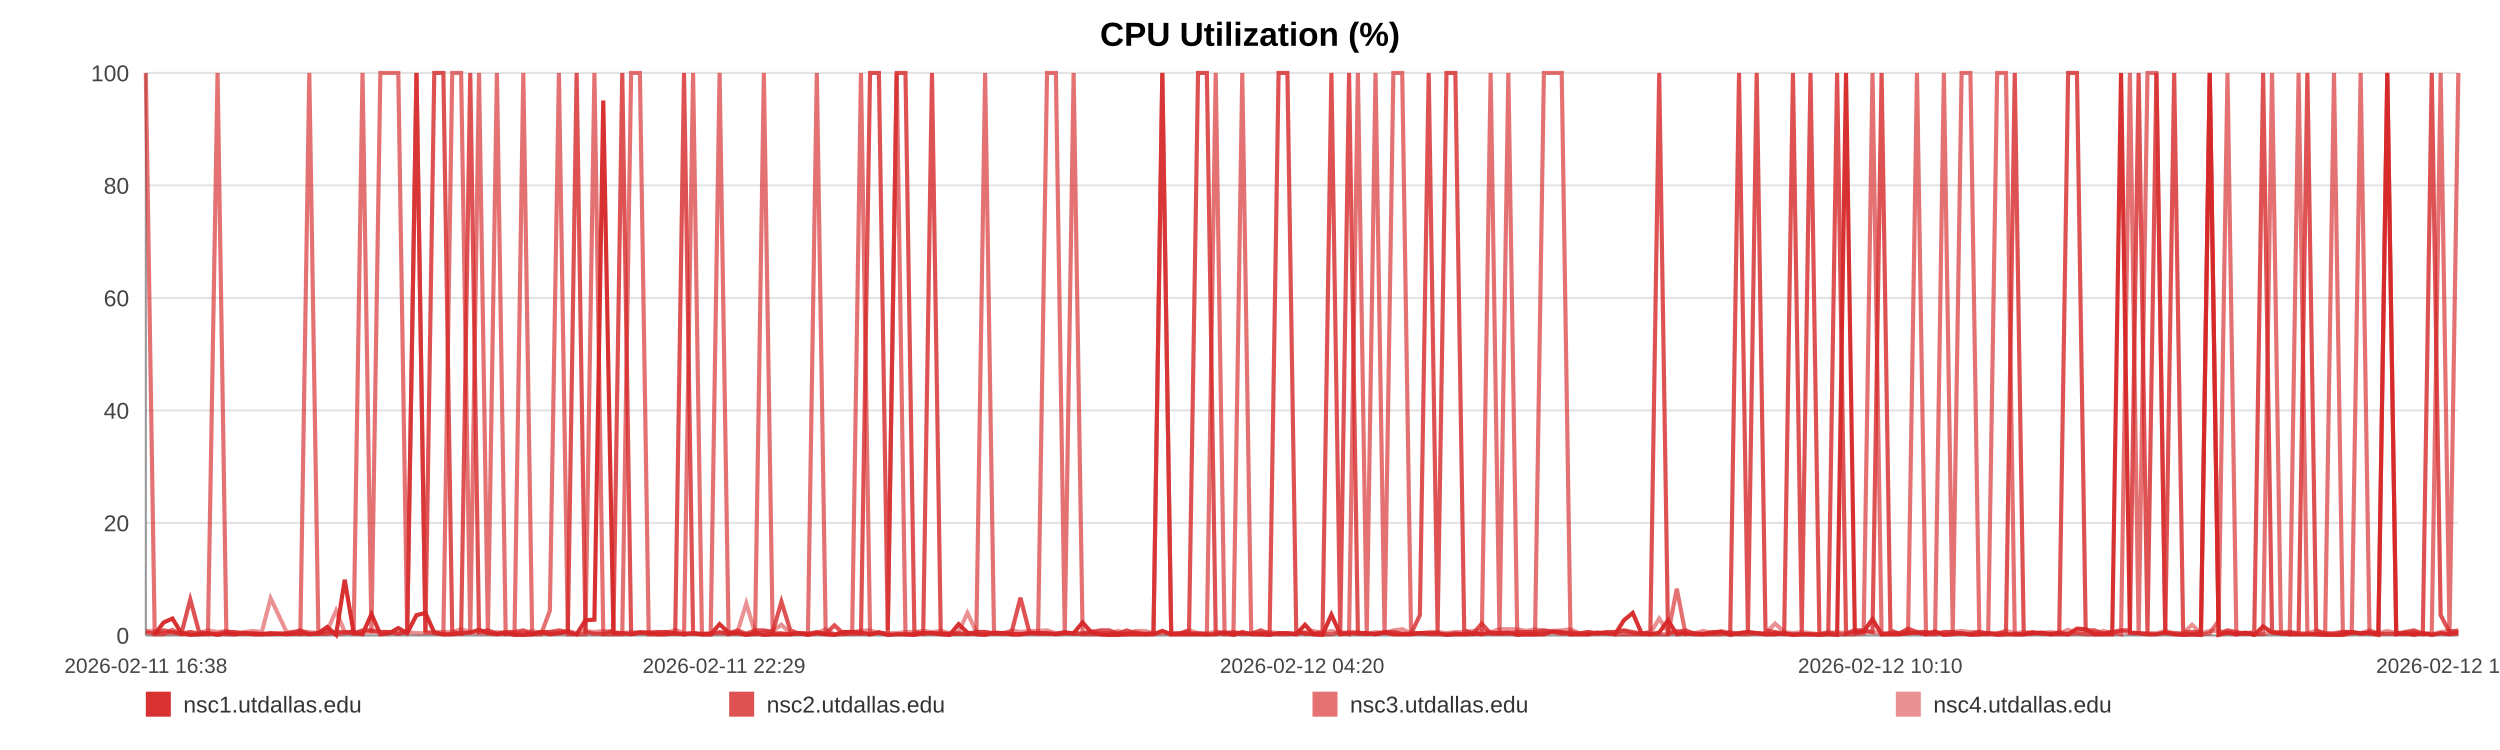
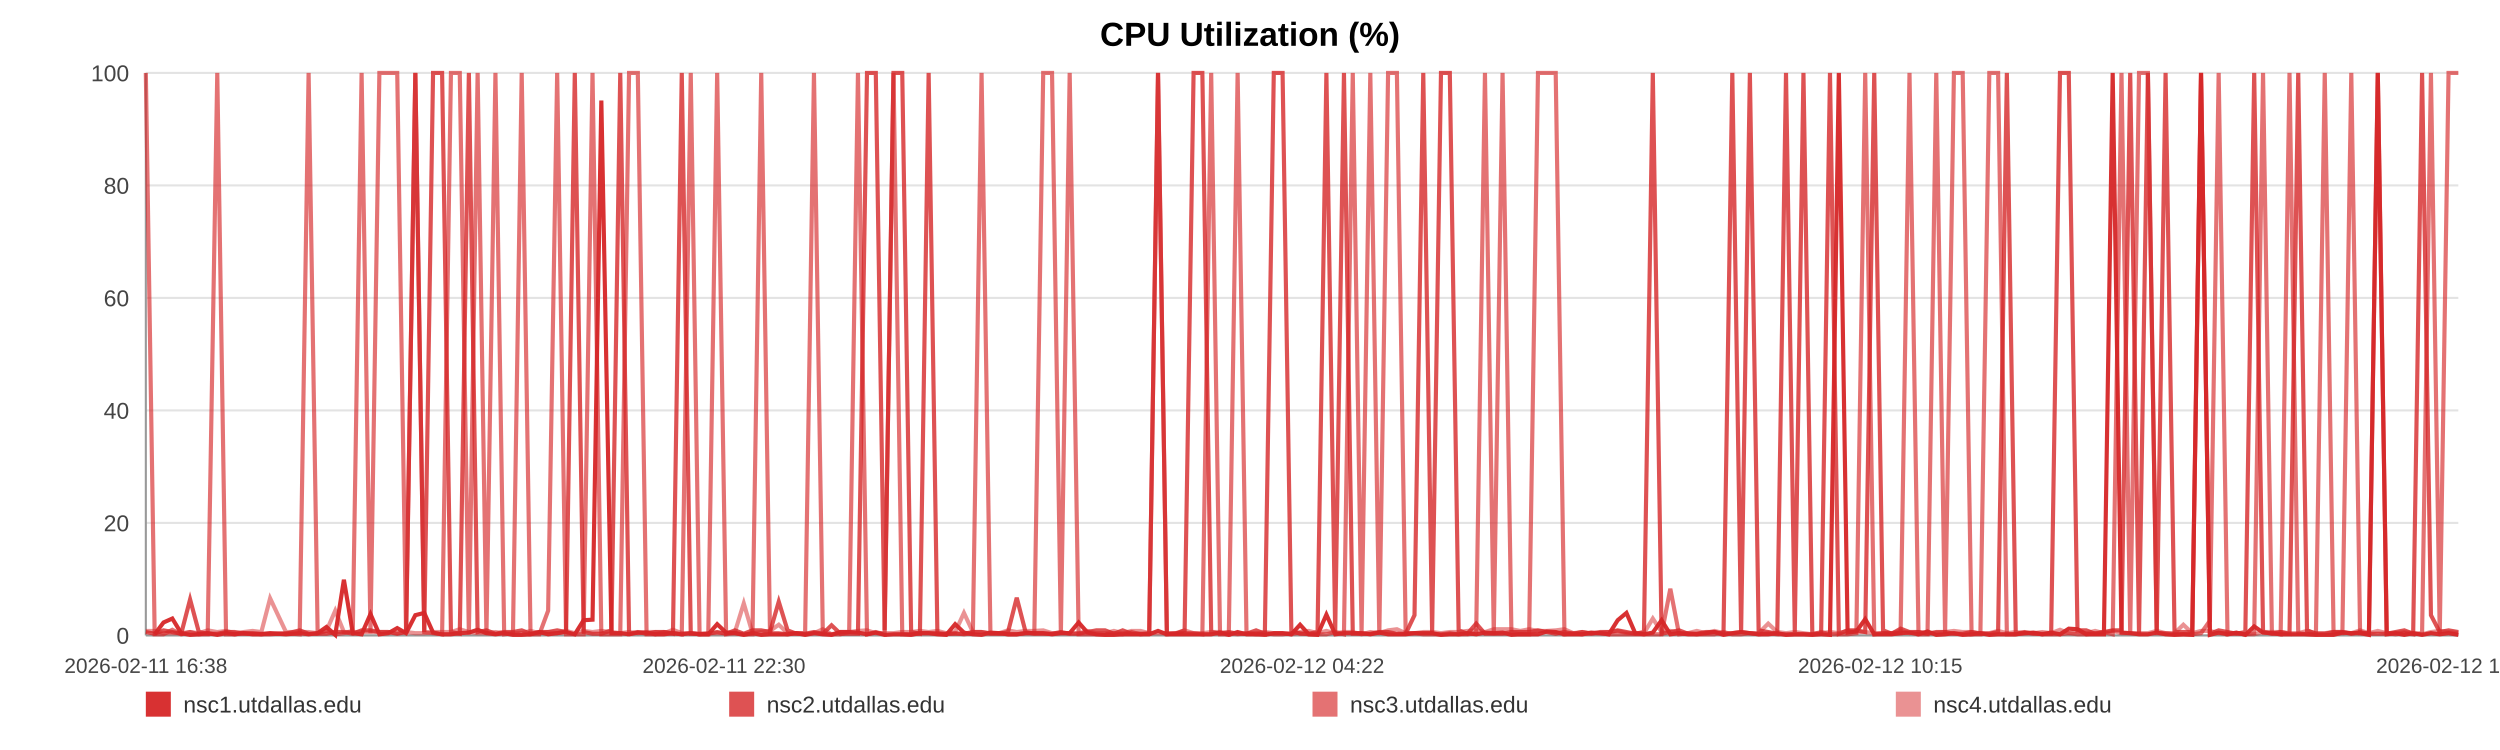
<svg xmlns="http://www.w3.org/2000/svg" width="1200" height="360" viewBox="0 0 1200 360" role="img" aria-label="CPU Utilization (%)">
  <rect width="100%" height="100%" fill="#ffffff" />
  <text x="600.0" y="22" text-anchor="middle" font-size="16" font-family="Arial, Helvetica, sans-serif" font-weight="bold">CPU Utilization (%)</text>
  <line x1="70" y1="35.00" x2="1180" y2="35.00" stroke="#e3e3e3" stroke-width="1" />
  <text x="62" y="39.00" text-anchor="end" font-size="11" fill="#444" font-family="Arial, Helvetica, sans-serif">100</text>
  <line x1="70" y1="89.00" x2="1180" y2="89.00" stroke="#e3e3e3" stroke-width="1" />
  <text x="62" y="93.00" text-anchor="end" font-size="11" fill="#444" font-family="Arial, Helvetica, sans-serif">80</text>
  <line x1="70" y1="143.00" x2="1180" y2="143.00" stroke="#e3e3e3" stroke-width="1" />
  <text x="62" y="147.00" text-anchor="end" font-size="11" fill="#444" font-family="Arial, Helvetica, sans-serif">60</text>
  <line x1="70" y1="197.00" x2="1180" y2="197.00" stroke="#e3e3e3" stroke-width="1" />
  <text x="62" y="201.00" text-anchor="end" font-size="11" fill="#444" font-family="Arial, Helvetica, sans-serif">40</text>
  <line x1="70" y1="251.00" x2="1180" y2="251.00" stroke="#e3e3e3" stroke-width="1" />
  <text x="62" y="255.00" text-anchor="end" font-size="11" fill="#444" font-family="Arial, Helvetica, sans-serif">20</text>
  <line x1="70" y1="305.00" x2="1180" y2="305.00" stroke="#e3e3e3" stroke-width="1" />
  <text x="62" y="309.00" text-anchor="end" font-size="11" fill="#444" font-family="Arial, Helvetica, sans-serif">0</text>
  <line x1="70" y1="35" x2="70" y2="305" stroke="#999" />
  <line x1="70" y1="305" x2="1180" y2="305" stroke="#999" />
  <text x="70.00" y="323" text-anchor="middle" font-size="10" fill="#444" font-family="Arial, Helvetica, sans-serif">2026-02-11 16:38</text>
-   <text x="347.50" y="323" text-anchor="middle" font-size="10" fill="#444" font-family="Arial, Helvetica, sans-serif">2026-02-11 22:29</text>
-   <text x="625.00" y="323" text-anchor="middle" font-size="10" fill="#444" font-family="Arial, Helvetica, sans-serif">2026-02-12 04:20</text>
-   <text x="902.50" y="323" text-anchor="middle" font-size="10" fill="#444" font-family="Arial, Helvetica, sans-serif">2026-02-12 10:10</text>
-   <text x="1180.00" y="323" text-anchor="middle" font-size="10" fill="#444" font-family="Arial, Helvetica, sans-serif">2026-02-12 16:01</text>
-   <polyline fill="none" stroke="#d62728" stroke-opacity="0.95" stroke-width="2" points="74.26,304.46 78.53,298.79 82.77,296.90 87.04,303.92 91.33,304.73 95.55,304.46 99.82,303.92 104.43,304.73 108.66,303.92 112.89,304.46 117.12,303.92 121.44,304.46 125.67,304.46 129.90,303.92 137.56,304.46 144.16,303.92 148.46,304.46 152.82,303.92 157.06,300.95 161.31,304.73 165.47,278.27 169.77,303.92 174.01,304.46 178.29,294.74 182.57,304.46 186.91,303.92 191.18,301.49 195.45,303.92 199.91,295.28 204.21,294.20 208.45,303.65 212.82,304.46 217.07,304.46 221.33,303.92 225.72,303.65 229.93,302.30 234.19,303.92 238.52,304.46 242.73,303.92 246.98,304.73 251.19,304.73 255.43,304.46 259.70,303.38 263.93,304.46 268.28,303.92 272.57,303.38 276.78,304.46 281.02,297.71 285.32,297.44 289.57,48.23 294.44,303.92 298.69,303.92 302.93,304.46 307.15,303.65 311.38,303.65 315.60,304.46 319.83,304.46 324.10,303.92 328.34,304.46 332.68,303.92 336.92,304.46 341.12,304.46 345.40,299.60 349.71,303.65 353.96,303.92 358.23,304.73 362.43,303.92 366.65,304.73 370.88,304.46 375.09,304.46 379.34,304.46 383.59,303.92 387.81,304.73 392.07,303.92 396.33,304.46 400.54,304.73 404.82,303.38 409.04,303.38 413.27,303.65 417.63,304.46 421.87,303.65 426.12,304.73 430.40,304.46 434.63,304.46 438.90,304.73 443.14,303.92 447.34,303.92 451.56,304.46 455.84,304.73 460.13,299.60 464.37,303.65 468.66,304.46 472.86,304.73 477.12,303.65 481.35,303.92 485.60,304.46 489.81,304.46 494.07,303.92 498.29,303.92 502.57,303.92 506.83,304.46 511.08,303.92 515.34,303.92 519.65,298.79 523.93,303.65 528.17,304.46 532.40,304.73 536.65,304.73 540.88,304.46 545.17,304.46 549.43,304.46 553.67,304.46 557.91,302.84 562.18,304.46 566.45,304.46 570.74,304.46 575.06,304.46 579.29,304.46 583.54,304.46 587.80,303.65 592.04,304.73 596.29,303.38 600.57,304.46 605.18,304.46 609.41,304.73 613.72,303.92 617.96,303.92 622.18,304.46 626.40,299.87 630.57,304.46 634.82,304.73 639.07,295.01 643.32,304.46 647.55,303.92 651.79,303.92 656.03,303.92 660.25,304.46 664.58,303.65 668.81,304.46 673.06,304.46 677.29,304.46 681.54,303.92 685.77,303.92 690.04,303.92 694.31,304.73 698.57,304.46 702.82,304.46 707.07,303.92 711.28,304.46 715.51,303.65 719.76,303.92 724.00,303.65 728.27,304.73 732.57,304.46 736.82,304.46 741.07,304.46 745.36,303.11 749.62,303.38 753.83,304.46 758.10,304.46 762.36,304.46 766.68,303.65 770.99,303.92 775.22,304.46 779.49,297.71 783.71,294.20 787.92,303.92 792.17,304.46 796.42,303.65 800.65,297.71 804.86,304.46 809.09,303.92 813.38,304.46 817.64,304.46 821.91,303.92 826.15,303.38 830.50,304.73 834.74,303.92 838.99,303.38 843.22,303.92 847.43,304.46 852.06,304.46 856.41,303.92 860.62,304.73 864.85,304.46 869.04,304.46 873.31,304.73 877.56,304.46 881.82,304.73 886.09,35.00 890.32,303.65 894.55,303.11 898.81,297.17 903.16,304.46 907.40,304.46 911.62,304.46 915.86,303.92 920.16,303.65 924.49,304.46 928.84,303.11 933.06,304.73 937.31,304.46 941.57,303.92 945.80,304.73 950.07,304.46 954.33,303.92 958.64,304.73 962.87,304.46 967.08,304.46 971.38,304.46 975.63,303.92 979.88,303.65 984.13,304.46 988.44,303.65 992.70,304.46 996.93,301.76 1001.13,302.03 1005.36,304.46 1009.63,304.46 1013.87,304.46 1018.10,35.00 1022.35,303.65 1026.55,303.92 1030.79,304.46 1035.08,304.46 1039.33,303.65 1043.60,304.46 1047.91,304.73 1052.17,304.46 1056.45,304.73 1060.68,35.00 1064.95,304.73 1069.19,303.65 1073.45,304.46 1077.70,303.65 1082.05,304.73 1086.31,300.68 1090.58,303.65 1094.84,303.92 1099.07,304.46 1103.33,304.46 1107.54,304.46 1111.78,304.46 1116.06,304.73 1120.32,304.73 1124.58,304.73 1128.83,303.65 1133.12,303.92 1137.36,303.92 1141.61,304.73 1145.90,35.00 1150.19,304.46 1154.42,303.92 1158.67,304.73 1162.95,303.92 1167.24,304.73 1171.51,303.92 1175.76,304.46 1180.00,303.92" />
-   <polyline fill="none" stroke="#d62728" stroke-opacity="0.80" stroke-width="2" points="70.00,303.38 74.26,304.19 78.53,302.57 82.77,303.38 87.04,304.19 91.33,287.72 95.55,303.38 99.82,304.19 104.43,304.19 108.66,303.38 112.89,303.38 117.12,304.19 121.44,304.19 125.67,304.19 129.90,304.19 137.56,304.19 144.16,302.57 148.46,304.19 152.82,304.19 157.06,304.19 161.31,303.38 165.47,303.38 169.77,304.19 174.01,302.57 178.29,302.57 182.57,303.38 186.91,303.38 191.18,304.19 195.45,303.38 199.91,35.00 204.21,303.38 208.45,35.00 212.82,35.00 217.07,303.38 221.33,304.19 225.72,35.00 229.93,303.38 234.19,302.57 238.52,304.19 242.73,303.38 246.98,303.38 251.19,302.57 255.43,304.19 259.70,303.38 263.93,303.38 268.28,302.57 272.57,303.38 276.78,35.00 281.02,303.38 285.32,304.19 289.57,304.19 294.44,302.57 298.69,35.00 302.93,304.19 307.15,303.38 311.38,304.19 315.60,303.38 319.83,303.38 324.10,304.19 328.34,35.00 332.68,304.19 336.92,304.19 341.12,304.19 345.40,303.38 349.71,304.19 353.96,302.57 358.23,304.19 362.43,302.57 366.65,302.57 370.88,303.38 375.09,288.80 379.34,302.57 383.59,304.19 387.81,304.19 392.07,303.38 396.33,304.19 400.54,300.14 404.82,304.19 409.04,304.19 413.27,304.19 417.63,35.00 421.87,35.00 426.12,302.57 430.40,35.00 434.63,35.00 438.90,303.38 443.14,304.19 447.34,35.00 451.56,304.19 455.84,304.19 460.13,304.19 464.37,304.19 468.66,303.38 472.86,303.38 477.12,304.19 481.35,304.19 485.60,303.38 489.81,286.91 494.07,303.38 498.29,304.19 502.57,304.19 506.83,304.19 511.08,303.38 515.34,304.19 519.65,304.19 523.93,303.38 528.17,302.57 532.40,302.57 536.65,304.19 540.88,302.57 545.17,304.19 549.43,304.19 553.67,304.19 557.91,35.00 562.18,304.19 566.45,304.19 570.74,302.57 575.06,35.00 579.29,35.00 583.54,303.38 587.80,304.19 592.04,303.38 596.29,304.19 600.57,304.19 605.18,302.57 609.41,304.19 613.72,35.00 617.96,35.00 622.18,302.57 626.40,304.19 630.57,304.19 634.82,303.38 639.07,35.00 643.32,303.38 647.55,35.00 651.79,304.19 656.03,304.19 660.25,304.19 664.58,303.38 668.81,303.38 673.06,304.19 677.29,304.19 681.54,295.28 685.77,35.00 690.04,303.38 694.31,35.00 698.57,35.00 702.82,302.57 707.07,304.19 711.28,299.33 715.51,304.19 719.76,304.19 724.00,304.19 728.27,303.38 732.57,303.38 736.82,303.38 741.07,302.57 745.36,303.38 749.62,304.19 753.83,303.38 758.10,304.19 762.36,303.38 766.68,304.19 770.99,303.38 775.22,303.38 779.49,302.57 783.71,303.38 787.92,304.19 792.17,303.38 796.42,35.00 800.65,304.19 804.86,303.38 809.09,302.57 813.38,304.19 817.64,304.19 821.91,303.38 826.15,303.38 830.50,304.19 834.74,35.00 838.99,303.38 843.22,35.00 847.43,302.57 852.06,303.38 856.41,304.19 860.62,35.00 864.85,303.38 869.04,35.00 873.31,304.19 877.56,304.19 881.82,35.00 886.09,304.19 890.32,302.57 894.55,302.57 898.81,303.38 903.16,35.00 907.40,302.57 911.62,304.19 915.86,301.76 920.16,303.38 924.49,303.38 928.84,304.19 933.06,303.38 937.31,303.38 941.57,304.19 945.80,304.19 950.07,303.38 954.33,304.19 958.64,304.19 962.87,303.38 967.08,35.00 971.38,304.19 975.63,303.38 979.88,304.19 984.13,304.19 988.44,304.19 992.70,35.00 996.93,35.00 1001.13,302.57 1005.36,302.57 1009.63,304.19 1013.87,303.38 1018.10,302.57 1022.35,302.57 1026.55,35.00 1030.79,304.19 1035.08,35.00 1039.33,303.38 1043.60,35.00 1047.91,303.38 1052.17,303.38 1056.45,303.38 1060.68,35.00 1064.95,304.19 1069.19,302.57 1073.45,303.38 1077.70,304.19 1082.05,303.38 1086.31,35.00 1090.58,303.38 1094.84,304.19 1099.07,303.38 1103.33,304.19 1107.54,35.00 1111.78,302.57 1116.06,304.19 1120.32,304.19 1124.58,303.38 1128.83,303.38 1133.12,304.19 1137.36,303.38 1141.61,304.19 1145.90,304.19 1150.19,304.19 1154.42,303.38 1158.67,302.57 1162.95,304.19 1167.24,35.00 1171.51,295.28 1175.76,303.38 1180.00,302.57" />
-   <polyline fill="none" stroke="#d62728" stroke-opacity="0.65" stroke-width="2" points="70.00,35.00 74.26,304.46 78.53,304.46 82.77,302.30 87.04,304.46 91.33,303.38 95.55,304.46 99.82,304.46 104.43,35.00 108.66,304.46 112.89,304.46 117.12,303.92 121.44,303.92 125.67,304.46 129.90,304.46 137.56,303.92 144.16,304.46 148.46,35.00 152.82,303.92 157.06,302.84 161.31,304.46 165.47,303.92 169.77,302.84 174.01,35.00 178.29,303.92 182.57,35.00 186.91,35.00 191.18,35.00 195.45,303.92 199.91,35.00 204.21,303.38 208.45,303.92 212.82,304.46 217.07,35.00 221.33,35.00 225.72,304.46 229.93,35.00 234.19,304.46 238.52,35.00 242.73,304.46 246.98,303.92 251.19,35.00 255.43,304.46 259.70,304.46 263.93,293.12 268.28,35.00 272.57,304.46 276.78,304.46 281.02,304.46 285.32,35.00 289.57,304.46 294.44,304.46 298.69,304.46 302.93,35.00 307.15,35.00 311.38,304.46 315.60,304.46 319.83,303.38 324.10,303.92 328.34,304.46 332.68,35.00 336.92,304.46 341.12,304.46 345.40,35.00 349.71,304.46 353.96,303.92 358.23,304.46 362.43,304.46 366.65,35.00 370.88,303.92 375.09,303.92 379.34,304.46 383.59,303.92 387.81,303.92 392.07,35.00 396.33,303.92 400.54,304.46 404.82,304.46 409.04,303.38 413.27,35.00 417.63,304.46 421.87,303.38 426.12,304.46 430.40,35.00 434.63,304.46 438.90,304.46 443.14,303.92 447.34,303.92 451.56,303.92 455.84,304.46 460.13,303.92 464.37,304.46 468.66,303.92 472.86,35.00 477.12,303.92 481.35,303.92 485.60,304.46 489.81,304.46 494.07,303.92 498.29,303.92 502.57,35.00 506.83,35.00 511.08,303.92 515.34,35.00 519.65,304.46 523.93,304.46 528.17,304.46 532.40,304.46 536.65,303.92 540.88,304.46 545.17,303.38 549.43,304.46 553.67,303.92 557.91,35.00 562.18,304.46 566.45,303.92 570.74,303.92 575.06,303.92 579.29,304.46 583.54,35.00 587.80,304.46 592.04,304.46 596.29,35.00 600.57,303.92 605.18,304.46 609.41,303.92 613.72,304.46 617.96,304.46 622.18,303.92 626.40,303.92 630.57,304.46 634.82,304.46 639.07,304.46 643.32,303.38 647.55,304.46 651.79,35.00 656.03,303.92 660.25,35.00 664.58,304.46 668.81,35.00 673.06,35.00 677.29,303.92 681.54,303.92 685.77,304.46 690.04,304.46 694.31,304.46 698.57,303.92 702.82,304.46 707.07,304.46 711.28,303.92 715.51,35.00 719.76,304.46 724.00,35.00 728.27,303.92 732.57,304.46 736.82,304.46 741.07,35.00 745.36,35.00 749.62,35.00 753.83,304.46 758.10,303.92 762.36,304.46 766.68,303.92 770.99,303.92 775.22,304.46 779.49,304.46 783.71,304.46 787.92,304.46 792.17,304.46 796.42,304.46 800.65,304.46 804.86,282.59 809.09,304.46 813.38,303.92 817.64,304.46 821.91,304.46 826.15,304.46 830.50,303.38 834.74,304.46 838.99,304.46 843.22,303.92 847.43,304.46 852.06,303.92 856.41,304.46 860.62,304.46 864.85,304.46 869.04,304.46 873.31,304.46 877.56,303.38 881.82,304.46 886.09,304.46 890.32,304.46 894.55,303.92 898.81,35.00 903.16,304.46 907.40,303.92 911.62,303.92 915.86,303.92 920.16,35.00 924.49,304.46 928.84,304.46 933.06,35.00 937.31,303.92 941.57,35.00 945.80,35.00 950.07,304.46 954.33,304.46 958.64,35.00 962.87,35.00 967.08,304.46 971.38,304.46 975.63,303.92 979.88,303.92 984.13,304.46 988.44,304.46 992.70,304.46 996.93,303.92 1001.13,304.46 1005.36,304.46 1009.63,303.92 1013.87,303.38 1018.10,304.46 1022.35,35.00 1026.55,304.46 1030.79,35.00 1035.08,35.00 1039.33,303.92 1043.60,303.92 1047.91,304.46 1052.17,304.46 1056.45,304.46 1060.68,303.92 1064.95,297.98 1069.19,35.00 1073.45,304.46 1077.70,303.92 1082.05,304.46 1086.31,303.92 1090.58,35.00 1094.84,303.92 1099.07,304.46 1103.33,35.00 1107.54,303.92 1111.78,304.46 1116.06,304.46 1120.32,35.00 1124.58,303.92 1128.83,303.92 1133.12,35.00 1137.36,303.92 1141.61,303.92 1145.90,35.00 1150.19,303.92 1154.42,304.46 1158.67,303.92 1162.95,304.46 1167.24,303.92 1171.51,35.00 1175.76,304.46 1180.00,35.00" />
-   <polyline fill="none" stroke="#d62728" stroke-opacity="0.50" stroke-width="2" points="70.00,302.84 74.26,302.84 78.53,303.92 82.77,303.92 87.04,303.92 91.33,303.38 95.55,303.92 99.82,302.57 104.43,303.38 108.66,302.84 112.89,303.92 117.12,303.38 121.44,302.84 125.67,303.38 129.90,287.18 137.56,303.38 144.16,303.38 148.46,303.38 152.82,303.92 157.06,302.84 161.31,293.12 165.47,303.38 169.77,303.38 174.01,303.38 178.29,303.38 182.57,303.38 186.91,303.38 191.18,303.92 195.45,303.38 199.91,303.92 204.21,303.92 208.45,303.38 212.82,303.38 217.07,303.38 221.33,302.03 225.72,303.38 229.93,303.92 234.19,303.92 238.52,303.38 242.73,303.92 246.98,303.92 251.19,303.92 255.43,302.84 259.70,303.92 263.93,303.38 268.28,303.92 272.57,302.84 276.78,303.92 281.02,302.84 285.32,303.38 289.57,302.84 294.44,303.38 298.69,303.92 302.93,303.38 307.15,303.92 311.38,303.38 315.60,303.38 319.83,303.92 324.10,302.30 328.34,303.92 332.68,303.92 336.92,304.46 341.12,303.92 345.40,303.92 349.71,303.92 353.96,303.38 358.23,289.61 362.43,303.92 366.65,303.38 370.88,302.84 375.09,299.87 379.34,303.92 383.59,303.92 387.81,304.46 392.07,303.92 396.33,302.03 400.54,304.46 404.82,303.38 409.04,303.38 413.27,302.84 417.63,302.57 421.87,303.92 426.12,303.92 430.40,303.92 434.63,303.38 438.90,303.38 443.14,302.84 447.34,303.38 451.56,302.84 455.84,303.92 460.13,303.38 464.37,294.20 468.66,303.38 472.86,303.38 477.12,303.92 481.35,303.92 485.60,302.57 489.81,303.38 494.07,302.84 498.29,302.84 502.57,302.57 506.83,303.92 511.08,303.92 515.34,303.92 519.65,303.92 523.93,302.84 528.17,303.92 532.40,303.92 536.65,302.84 540.88,303.92 545.17,302.84 549.43,302.84 553.67,303.92 557.91,303.92 562.18,303.92 566.45,303.92 570.74,302.57 575.06,303.92 579.29,303.92 583.54,303.38 587.80,303.38 592.04,303.92 596.29,304.46 600.57,303.92 605.18,303.92 609.41,303.38 613.72,303.92 617.96,303.92 622.18,304.46 626.40,303.38 630.57,302.84 634.82,303.92 639.07,302.84 643.32,303.92 647.55,303.38 651.79,303.38 656.03,304.46 660.25,303.38 664.58,303.92 668.81,302.57 673.06,302.03 677.29,303.92 681.54,303.92 685.77,303.38 690.04,303.38 694.31,303.92 698.57,303.38 702.82,303.38 707.07,302.84 711.28,302.57 715.51,303.38 719.76,302.03 724.00,302.03 728.27,302.03 732.57,302.84 736.82,302.03 741.07,302.84 745.36,302.84 749.62,302.57 753.83,302.03 758.10,303.92 762.36,303.38 766.68,303.92 770.99,303.92 775.22,303.38 779.49,302.84 783.71,303.92 787.92,303.92 792.17,303.92 796.42,296.90 800.65,303.38 804.86,302.84 809.09,303.92 813.38,303.92 817.64,302.84 821.91,303.92 826.15,302.84 830.50,303.92 834.74,303.92 838.99,303.38 843.22,303.92 847.43,303.92 852.06,299.33 856.41,303.38 860.62,303.92 864.85,303.38 869.04,303.92 873.31,304.46 877.56,303.92 881.82,303.38 886.09,303.92 890.32,302.84 894.55,303.38 898.81,303.38 903.16,303.92 907.40,303.92 911.62,303.92 915.86,302.84 920.16,303.92 924.49,303.38 928.84,303.92 933.06,303.92 937.31,303.38 941.57,302.84 945.80,303.38 950.07,303.38 954.33,303.92 958.64,303.92 962.87,302.84 967.08,303.92 971.38,303.38 975.63,303.92 979.88,303.92 984.13,303.38 988.44,303.92 992.70,302.30 996.93,303.92 1001.13,303.38 1005.36,303.92 1009.63,302.84 1013.87,303.92 1018.10,302.84 1022.35,303.92 1026.55,303.92 1030.79,303.92 1035.08,303.92 1039.33,302.84 1043.60,303.92 1047.91,303.92 1052.17,299.87 1056.45,303.92 1060.68,302.84 1064.95,302.84 1069.19,303.92 1073.45,303.92 1077.70,303.92 1082.05,304.46 1086.31,304.46 1090.58,303.38 1094.84,303.38 1099.07,303.38 1103.33,303.92 1107.54,303.92 1111.78,302.84 1116.06,303.92 1120.32,303.92 1124.58,303.38 1128.83,303.38 1133.12,303.92 1137.36,302.57 1141.61,303.92 1145.90,302.84 1150.19,303.92 1154.42,303.92 1158.67,303.38 1162.95,303.92 1167.24,304.46 1171.51,303.38 1175.76,302.84 1180.00,303.38" />
+   <text x="347.50" y="323" text-anchor="middle" font-size="10" fill="#444" font-family="Arial, Helvetica, sans-serif">2026-02-11 22:30</text>
+   <text x="625.00" y="323" text-anchor="middle" font-size="10" fill="#444" font-family="Arial, Helvetica, sans-serif">2026-02-12 04:22</text>
+   <text x="902.50" y="323" text-anchor="middle" font-size="10" fill="#444" font-family="Arial, Helvetica, sans-serif">2026-02-12 10:15</text>
+   <text x="1180.00" y="323" text-anchor="middle" font-size="10" fill="#444" font-family="Arial, Helvetica, sans-serif">2026-02-12 16:07</text>
+   <polyline fill="none" stroke="#d62728" stroke-opacity="0.95" stroke-width="2" points="74.24,304.46 78.49,298.79 82.71,296.90 86.97,303.92 91.24,304.73 95.44,304.46 99.69,303.92 104.29,304.73 108.50,303.92 112.71,304.46 116.92,303.92 121.23,304.46 125.44,304.46 129.65,303.92 137.27,304.46 143.85,303.92 148.13,304.46 152.47,303.92 156.69,300.95 160.92,304.73 165.07,278.27 169.34,303.92 173.57,304.46 177.83,294.74 182.10,304.46 186.41,303.92 190.67,301.49 194.92,303.92 199.36,295.28 203.64,294.20 207.87,303.65 212.21,304.46 216.45,304.46 220.69,303.92 225.06,303.65 229.26,302.30 233.49,303.92 237.81,304.46 242.00,303.92 246.23,304.73 250.42,304.73 254.65,304.46 258.90,303.38 263.11,304.46 267.44,303.92 271.72,303.38 275.90,304.46 280.13,297.71 284.41,297.44 288.64,48.23 293.49,303.92 297.72,303.92 301.95,304.46 306.15,303.65 310.36,303.65 314.56,304.46 318.77,304.46 323.02,303.92 327.25,304.46 331.56,303.92 335.79,304.46 339.97,304.46 344.24,299.60 348.53,303.65 352.76,303.92 357.01,304.73 361.19,303.92 365.39,304.73 369.60,304.46 373.80,304.46 378.03,304.46 382.27,303.92 386.46,304.73 390.70,303.92 394.95,304.46 399.14,304.73 403.40,303.38 407.60,303.38 411.82,303.65 416.16,304.46 420.38,303.65 424.61,304.73 428.87,304.46 433.08,304.46 437.34,304.73 441.56,303.92 445.75,303.92 449.95,304.46 454.21,304.73 458.48,299.60 462.70,303.65 466.98,304.46 471.15,304.73 475.40,303.65 479.61,303.92 483.84,304.46 488.04,304.46 492.28,303.92 496.47,303.92 500.74,303.92 504.98,304.46 509.22,303.92 513.45,303.92 517.74,298.79 522.01,303.65 526.23,304.46 530.45,304.73 534.67,304.73 538.88,304.46 543.16,304.46 547.40,304.46 551.62,304.46 555.85,302.84 560.10,304.46 564.35,304.46 568.62,304.46 572.92,304.46 577.13,304.46 581.37,304.46 585.61,303.65 589.83,304.73 594.06,303.38 598.32,304.46 602.92,304.46 607.13,304.73 611.42,303.92 615.64,303.92 619.84,304.46 624.04,299.87 628.20,304.46 632.43,304.73 636.67,295.01 640.89,304.46 645.10,303.92 649.33,303.92 653.55,303.92 657.75,304.46 662.07,303.65 666.28,304.46 670.51,304.46 674.72,304.46 678.96,303.92 683.17,303.92 687.42,303.92 691.67,304.73 695.91,304.46 700.15,304.46 704.37,303.92 708.57,304.46 712.78,303.65 717.01,303.92 721.23,303.65 725.48,304.73 729.76,304.46 734.00,304.46 738.23,304.46 742.50,303.11 746.74,303.38 750.94,304.46 755.19,304.46 759.43,304.46 763.73,303.65 768.02,303.92 772.24,304.46 776.49,297.71 780.69,294.20 784.89,303.92 789.11,304.46 793.35,303.65 797.56,297.71 801.75,304.46 805.96,303.92 810.24,304.46 814.47,304.46 818.73,303.92 822.95,303.38 827.28,304.73 831.51,303.92 835.73,303.38 839.94,303.92 844.14,304.46 848.75,304.46 853.08,303.92 857.28,304.73 861.49,304.46 865.66,304.46 869.91,304.73 874.14,304.46 878.39,304.73 882.64,35.00 886.85,303.65 891.06,303.11 895.30,297.17 899.63,304.46 903.86,304.46 908.06,304.46 912.28,303.92 916.56,303.65 920.88,304.46 925.21,303.11 929.41,304.73 933.64,304.46 937.88,303.92 942.09,304.73 946.35,304.46 950.58,303.92 954.87,304.73 959.09,304.46 963.29,304.46 967.56,304.46 971.80,303.92 976.03,303.65 980.26,304.46 984.56,303.65 988.79,304.46 993.01,301.76 997.19,302.03 1001.40,304.46 1005.65,304.46 1009.88,304.46 1014.09,35.00 1018.32,303.65 1022.50,303.92 1026.73,304.46 1030.99,304.46 1035.23,303.65 1039.48,304.46 1043.77,304.73 1048.01,304.46 1052.28,304.73 1056.49,35.00 1060.74,304.73 1064.96,303.65 1069.20,304.46 1073.44,303.65 1077.77,304.73 1082.01,300.68 1086.26,303.65 1090.50,303.92 1094.71,304.46 1098.96,304.46 1103.15,304.46 1107.37,304.46 1111.64,304.73 1115.88,304.73 1120.11,304.73 1124.35,303.65 1128.62,303.92 1132.84,303.92 1137.08,304.73 1141.34,35.00 1145.62,304.46 1149.83,303.92 1154.06,304.73 1158.32,303.92 1162.60,304.73 1166.85,303.92 1171.08,304.46 1175.30,303.92 1180.00,304.73" />
+   <polyline fill="none" stroke="#d62728" stroke-opacity="0.80" stroke-width="2" points="70.00,303.38 74.24,304.19 78.49,302.57 82.71,303.38 86.97,304.19 91.24,287.72 95.44,303.38 99.69,304.19 104.29,304.19 108.50,303.38 112.71,303.38 116.92,304.19 121.23,304.19 125.44,304.19 129.65,304.19 137.27,304.19 143.85,302.57 148.13,304.19 152.47,304.19 156.69,304.19 160.92,303.38 165.07,303.38 169.34,304.19 173.57,302.57 177.83,302.57 182.10,303.38 186.41,303.38 190.67,304.19 194.92,303.38 199.36,35.00 203.64,303.38 207.87,35.00 212.21,35.00 216.45,303.38 220.69,304.19 225.06,35.00 229.26,303.38 233.49,302.57 237.81,304.19 242.00,303.38 246.23,303.38 250.42,302.57 254.65,304.19 258.90,303.38 263.11,303.38 267.44,302.57 271.72,303.38 275.90,35.00 280.13,303.38 284.41,304.19 288.64,304.19 293.49,302.57 297.72,35.00 301.95,304.19 306.15,303.38 310.36,304.19 314.56,303.38 318.77,303.38 323.02,304.19 327.25,35.00 331.56,304.19 335.79,304.19 339.97,304.19 344.24,303.38 348.53,304.19 352.76,302.57 357.01,304.19 361.19,302.57 365.39,302.57 369.60,303.38 373.80,288.80 378.03,302.57 382.27,304.19 386.46,304.19 390.70,303.38 394.95,304.19 399.14,300.14 403.40,304.19 407.60,304.19 411.82,304.19 416.16,35.00 420.38,35.00 424.61,302.57 428.87,35.00 433.08,35.00 437.34,303.38 441.56,304.19 445.75,35.00 449.95,304.19 454.21,304.19 458.48,304.19 462.70,304.19 466.98,303.38 471.15,303.38 475.40,304.19 479.61,304.19 483.84,303.38 488.04,286.91 492.28,303.38 496.47,304.19 500.74,304.19 504.98,304.19 509.22,303.38 513.45,304.19 517.74,304.19 522.01,303.38 526.23,302.57 530.45,302.57 534.67,304.19 538.88,302.57 543.16,304.19 547.40,304.19 551.62,304.19 555.85,35.00 560.10,304.19 564.35,304.19 568.62,302.57 572.92,35.00 577.13,35.00 581.37,303.38 585.61,304.19 589.83,303.38 594.06,304.19 598.32,304.19 602.92,302.57 607.13,304.19 611.42,35.00 615.64,35.00 619.84,302.57 624.04,304.19 628.20,304.19 632.43,303.38 636.67,35.00 640.89,303.38 645.10,35.00 649.33,304.19 653.55,304.19 657.75,304.19 662.07,303.38 666.28,303.38 670.51,304.19 674.72,304.19 678.96,295.28 683.17,35.00 687.42,303.38 691.67,35.00 695.91,35.00 700.15,302.57 704.37,304.19 708.57,299.33 712.78,304.19 717.01,304.19 721.23,304.19 725.48,303.38 729.76,303.38 734.00,303.38 738.23,302.57 742.50,303.38 746.74,304.19 750.94,303.38 755.19,304.19 759.43,303.38 763.73,304.19 768.02,303.38 772.24,303.38 776.49,302.57 780.69,303.38 784.89,304.19 789.11,303.38 793.35,35.00 797.56,304.19 801.75,303.38 805.96,302.57 810.24,304.19 814.47,304.19 818.73,303.38 822.95,303.38 827.28,304.19 831.51,35.00 835.73,303.38 839.94,35.00 844.14,302.57 848.75,303.38 853.08,304.19 857.28,35.00 861.49,303.38 865.66,35.00 869.91,304.19 874.14,304.19 878.39,35.00 882.64,304.19 886.85,302.57 891.06,302.57 895.30,303.38 899.63,35.00 903.86,302.57 908.06,304.19 912.28,301.76 916.56,303.38 920.88,303.38 925.21,304.19 929.41,303.38 933.64,303.38 937.88,304.19 942.09,304.19 946.35,303.38 950.58,304.19 954.87,304.19 959.09,303.38 963.29,35.00 967.56,304.19 971.80,303.38 976.03,304.19 980.26,304.19 984.56,304.19 988.79,35.00 993.01,35.00 997.19,302.57 1001.40,302.57 1005.65,304.19 1009.88,303.38 1014.09,302.57 1018.32,302.57 1022.50,35.00 1026.73,304.19 1030.99,35.00 1035.23,303.38 1039.48,35.00 1043.77,303.38 1048.01,303.38 1052.28,303.38 1056.49,35.00 1060.74,304.19 1064.96,302.57 1069.20,303.38 1073.44,304.19 1077.77,303.38 1082.01,35.00 1086.26,303.38 1090.50,304.19 1094.71,303.38 1098.96,304.19 1103.15,35.00 1107.37,302.57 1111.64,304.19 1115.88,304.19 1120.11,303.38 1124.35,303.38 1128.62,304.19 1132.84,303.38 1137.08,304.19 1141.34,304.19 1145.62,304.19 1149.83,303.38 1154.06,302.57 1158.32,304.19 1162.60,35.00 1166.85,295.28 1171.08,303.38 1175.30,302.57 1180.00,303.38" />
+   <polyline fill="none" stroke="#d62728" stroke-opacity="0.65" stroke-width="2" points="70.00,35.00 74.24,304.46 78.49,304.46 82.71,302.30 86.97,304.46 91.24,303.38 95.44,304.46 99.69,304.46 104.29,35.00 108.50,304.46 112.71,304.46 116.92,303.92 121.23,303.92 125.44,304.46 129.65,304.46 137.27,303.92 143.85,304.46 148.13,35.00 152.47,303.92 156.69,302.84 160.92,304.46 165.07,303.92 169.34,302.84 173.57,35.00 177.83,303.92 182.10,35.00 186.41,35.00 190.67,35.00 194.92,303.92 199.36,35.00 203.64,303.38 207.87,303.92 212.21,304.46 216.45,35.00 220.69,35.00 225.06,304.46 229.26,35.00 233.49,304.46 237.81,35.00 242.00,304.46 246.23,303.92 250.42,35.00 254.65,304.46 258.90,304.46 263.11,293.12 267.44,35.00 271.72,304.46 275.90,304.46 280.13,304.46 284.41,35.00 288.64,304.46 293.49,304.46 297.72,304.46 301.95,35.00 306.15,35.00 310.36,304.46 314.56,304.46 318.77,303.38 323.02,303.92 327.25,304.46 331.56,35.00 335.79,304.46 339.97,304.46 344.24,35.00 348.53,304.46 352.76,303.92 357.01,304.46 361.19,304.46 365.39,35.00 369.60,303.92 373.80,303.92 378.03,304.46 382.27,303.92 386.46,303.92 390.70,35.00 394.95,303.92 399.14,304.46 403.40,304.46 407.60,303.38 411.82,35.00 416.16,304.46 420.38,303.38 424.61,304.46 428.87,35.00 433.08,304.46 437.34,304.46 441.56,303.92 445.75,303.92 449.95,303.92 454.21,304.46 458.48,303.92 462.70,304.46 466.98,303.92 471.15,35.00 475.40,303.92 479.61,303.92 483.84,304.46 488.04,304.46 492.28,303.92 496.47,303.92 500.74,35.00 504.98,35.00 509.22,303.92 513.45,35.00 517.74,304.46 522.01,304.46 526.23,304.46 530.45,304.46 534.67,303.92 538.88,304.46 543.16,303.38 547.40,304.46 551.62,303.92 555.85,35.00 560.10,304.46 564.35,303.92 568.62,303.92 572.92,303.92 577.13,304.46 581.37,35.00 585.61,304.46 589.83,304.46 594.06,35.00 598.32,303.92 602.92,304.46 607.13,303.92 611.42,304.46 615.64,304.46 619.84,303.92 624.04,303.92 628.20,304.46 632.43,304.46 636.67,304.46 640.89,303.38 645.10,304.46 649.33,35.00 653.55,303.92 657.75,35.00 662.07,304.46 666.28,35.00 670.51,35.00 674.72,303.92 678.96,303.92 683.17,304.46 687.42,304.46 691.67,304.46 695.91,303.92 700.15,304.46 704.37,304.46 708.57,303.92 712.78,35.00 717.01,304.46 721.23,35.00 725.48,303.92 729.76,304.46 734.00,304.46 738.23,35.00 742.50,35.00 746.74,35.00 750.94,304.46 755.19,303.92 759.43,304.46 763.73,303.92 768.02,303.92 772.24,304.46 776.49,304.46 780.69,304.46 784.89,304.46 789.11,304.46 793.35,304.46 797.56,304.46 801.75,282.59 805.96,304.46 810.24,303.92 814.47,304.46 818.73,304.46 822.95,304.46 827.28,303.38 831.51,304.46 835.73,304.46 839.94,303.92 844.14,304.46 848.75,303.92 853.08,304.46 857.28,304.46 861.49,304.46 865.66,304.46 869.91,304.46 874.14,303.38 878.39,304.46 882.64,304.46 886.85,304.46 891.06,303.92 895.30,35.00 899.63,304.46 903.86,303.92 908.06,303.92 912.28,303.92 916.56,35.00 920.88,304.46 925.21,304.46 929.41,35.00 933.64,303.92 937.88,35.00 942.09,35.00 946.35,304.46 950.58,304.46 954.87,35.00 959.09,35.00 963.29,304.46 967.56,304.46 971.80,303.92 976.03,303.92 980.26,304.46 984.56,304.46 988.79,304.46 993.01,303.92 997.19,304.46 1001.40,304.46 1005.65,303.92 1009.88,303.38 1014.09,304.46 1018.32,35.00 1022.50,304.46 1026.73,35.00 1030.99,35.00 1035.23,303.92 1039.48,303.92 1043.77,304.46 1048.01,304.46 1052.28,304.46 1056.49,303.92 1060.74,297.98 1064.96,35.00 1069.20,304.46 1073.44,303.92 1077.77,304.46 1082.01,303.92 1086.26,35.00 1090.50,303.92 1094.71,304.46 1098.96,35.00 1103.15,303.92 1107.37,304.46 1111.64,304.46 1115.88,35.00 1120.11,303.92 1124.35,303.92 1128.62,35.00 1132.84,303.92 1137.08,303.92 1141.34,35.00 1145.62,303.92 1149.83,304.46 1154.06,303.92 1158.32,304.46 1162.60,303.92 1166.85,35.00 1171.08,304.46 1175.30,35.00 1180.00,35.00" />
+   <polyline fill="none" stroke="#d62728" stroke-opacity="0.50" stroke-width="2" points="70.00,302.84 74.24,302.84 78.49,303.92 82.71,303.92 86.97,303.92 91.24,303.38 95.44,303.92 99.69,302.57 104.29,303.38 108.50,302.84 112.71,303.92 116.92,303.38 121.23,302.84 125.44,303.38 129.65,287.18 137.27,303.38 143.85,303.38 148.13,303.38 152.47,303.92 156.69,302.84 160.92,293.12 165.07,303.38 169.34,303.38 173.57,303.38 177.83,303.38 182.10,303.38 186.41,303.38 190.67,303.92 194.92,303.38 199.36,303.92 203.64,303.92 207.87,303.38 212.21,303.38 216.45,303.38 220.69,302.03 225.06,303.38 229.26,303.92 233.49,303.92 237.81,303.38 242.00,303.92 246.23,303.92 250.42,303.92 254.65,302.84 258.90,303.92 263.11,303.38 267.44,303.92 271.72,302.84 275.90,303.92 280.13,302.84 284.41,303.38 288.64,302.84 293.49,303.38 297.72,303.92 301.95,303.38 306.15,303.92 310.36,303.38 314.56,303.38 318.77,303.92 323.02,302.30 327.25,303.92 331.56,303.92 335.79,304.46 339.97,303.92 344.24,303.92 348.53,303.92 352.76,303.38 357.01,289.61 361.19,303.92 365.39,303.38 369.60,302.84 373.80,299.87 378.03,303.92 382.27,303.92 386.46,304.46 390.70,303.92 394.95,302.03 399.14,304.46 403.40,303.38 407.60,303.38 411.82,302.84 416.16,302.57 420.38,303.92 424.61,303.92 428.87,303.92 433.08,303.38 437.34,303.38 441.56,302.84 445.75,303.38 449.95,302.84 454.21,303.92 458.48,303.38 462.70,294.20 466.98,303.38 471.15,303.38 475.40,303.92 479.61,303.92 483.84,302.57 488.04,303.38 492.28,302.84 496.47,302.84 500.74,302.57 504.98,303.92 509.22,303.92 513.45,303.92 517.74,303.92 522.01,302.84 526.23,303.92 530.45,303.92 534.67,302.84 538.88,303.92 543.16,302.84 547.40,302.84 551.62,303.92 555.85,303.92 560.10,303.92 564.35,303.92 568.62,302.57 572.92,303.92 577.13,303.92 581.37,303.38 585.61,303.38 589.83,303.92 594.06,304.46 598.32,303.92 602.92,303.92 607.13,303.38 611.42,303.92 615.64,303.92 619.84,304.46 624.04,303.38 628.20,302.84 632.43,303.92 636.67,302.84 640.89,303.92 645.10,303.38 649.33,303.38 653.55,304.46 657.75,303.38 662.07,303.92 666.28,302.57 670.51,302.03 674.72,303.92 678.96,303.92 683.17,303.38 687.42,303.38 691.67,303.92 695.91,303.38 700.15,303.38 704.37,302.84 708.57,302.57 712.78,303.38 717.01,302.03 721.23,302.03 725.48,302.03 729.76,302.84 734.00,302.03 738.23,302.84 742.50,302.84 746.74,302.57 750.94,302.03 755.19,303.92 759.43,303.38 763.73,303.92 768.02,303.92 772.24,303.38 776.49,302.84 780.69,303.92 784.89,303.92 789.11,303.92 793.35,296.90 797.56,303.38 801.75,302.84 805.96,303.92 810.24,303.92 814.47,302.84 818.73,303.92 822.95,302.84 827.28,303.92 831.51,303.92 835.73,303.38 839.94,303.92 844.14,303.92 848.75,299.33 853.08,303.38 857.28,303.92 861.49,303.38 865.66,303.92 869.91,304.46 874.14,303.92 878.39,303.38 882.64,303.92 886.85,302.84 891.06,303.38 895.30,303.38 899.63,303.92 903.86,303.92 908.06,303.92 912.28,302.84 916.56,303.92 920.88,303.38 925.21,303.92 929.41,303.92 933.64,303.38 937.88,302.84 942.09,303.38 946.35,303.38 950.58,303.92 954.87,303.92 959.09,302.84 963.29,303.92 967.56,303.38 971.80,303.92 976.03,303.92 980.26,303.38 984.56,303.92 988.79,302.30 993.01,303.92 997.19,303.38 1001.40,303.92 1005.65,302.84 1009.88,303.92 1014.09,302.84 1018.32,303.92 1022.50,303.92 1026.73,303.92 1030.99,303.92 1035.23,302.84 1039.48,303.92 1043.77,303.92 1048.01,299.87 1052.28,303.92 1056.49,302.84 1060.74,302.84 1064.96,303.92 1069.20,303.92 1073.44,303.92 1077.77,304.46 1082.01,304.46 1086.26,303.38 1090.50,303.38 1094.71,303.38 1098.96,303.92 1103.15,303.92 1107.37,302.84 1111.64,303.92 1115.88,303.92 1120.11,303.38 1124.35,303.38 1128.62,303.92 1132.84,302.57 1137.08,303.92 1141.34,302.84 1145.62,303.92 1149.83,303.92 1154.06,303.38 1158.32,303.92 1162.60,304.46 1166.85,303.38 1171.08,302.84 1175.30,303.38 1180.00,303.92" />
  <rect x="70" y="332" width="12" height="12" fill="#d62728" fill-opacity="0.95" />
  <text x="88" y="342" font-size="11" fill="#333" font-family="Arial, Helvetica, sans-serif">nsc1.utdallas.edu</text>
  <rect x="350" y="332" width="12" height="12" fill="#d62728" fill-opacity="0.80" />
  <text x="368" y="342" font-size="11" fill="#333" font-family="Arial, Helvetica, sans-serif">nsc2.utdallas.edu</text>
  <rect x="630" y="332" width="12" height="12" fill="#d62728" fill-opacity="0.65" />
  <text x="648" y="342" font-size="11" fill="#333" font-family="Arial, Helvetica, sans-serif">nsc3.utdallas.edu</text>
  <rect x="910" y="332" width="12" height="12" fill="#d62728" fill-opacity="0.50" />
  <text x="928" y="342" font-size="11" fill="#333" font-family="Arial, Helvetica, sans-serif">nsc4.utdallas.edu</text>
</svg>
